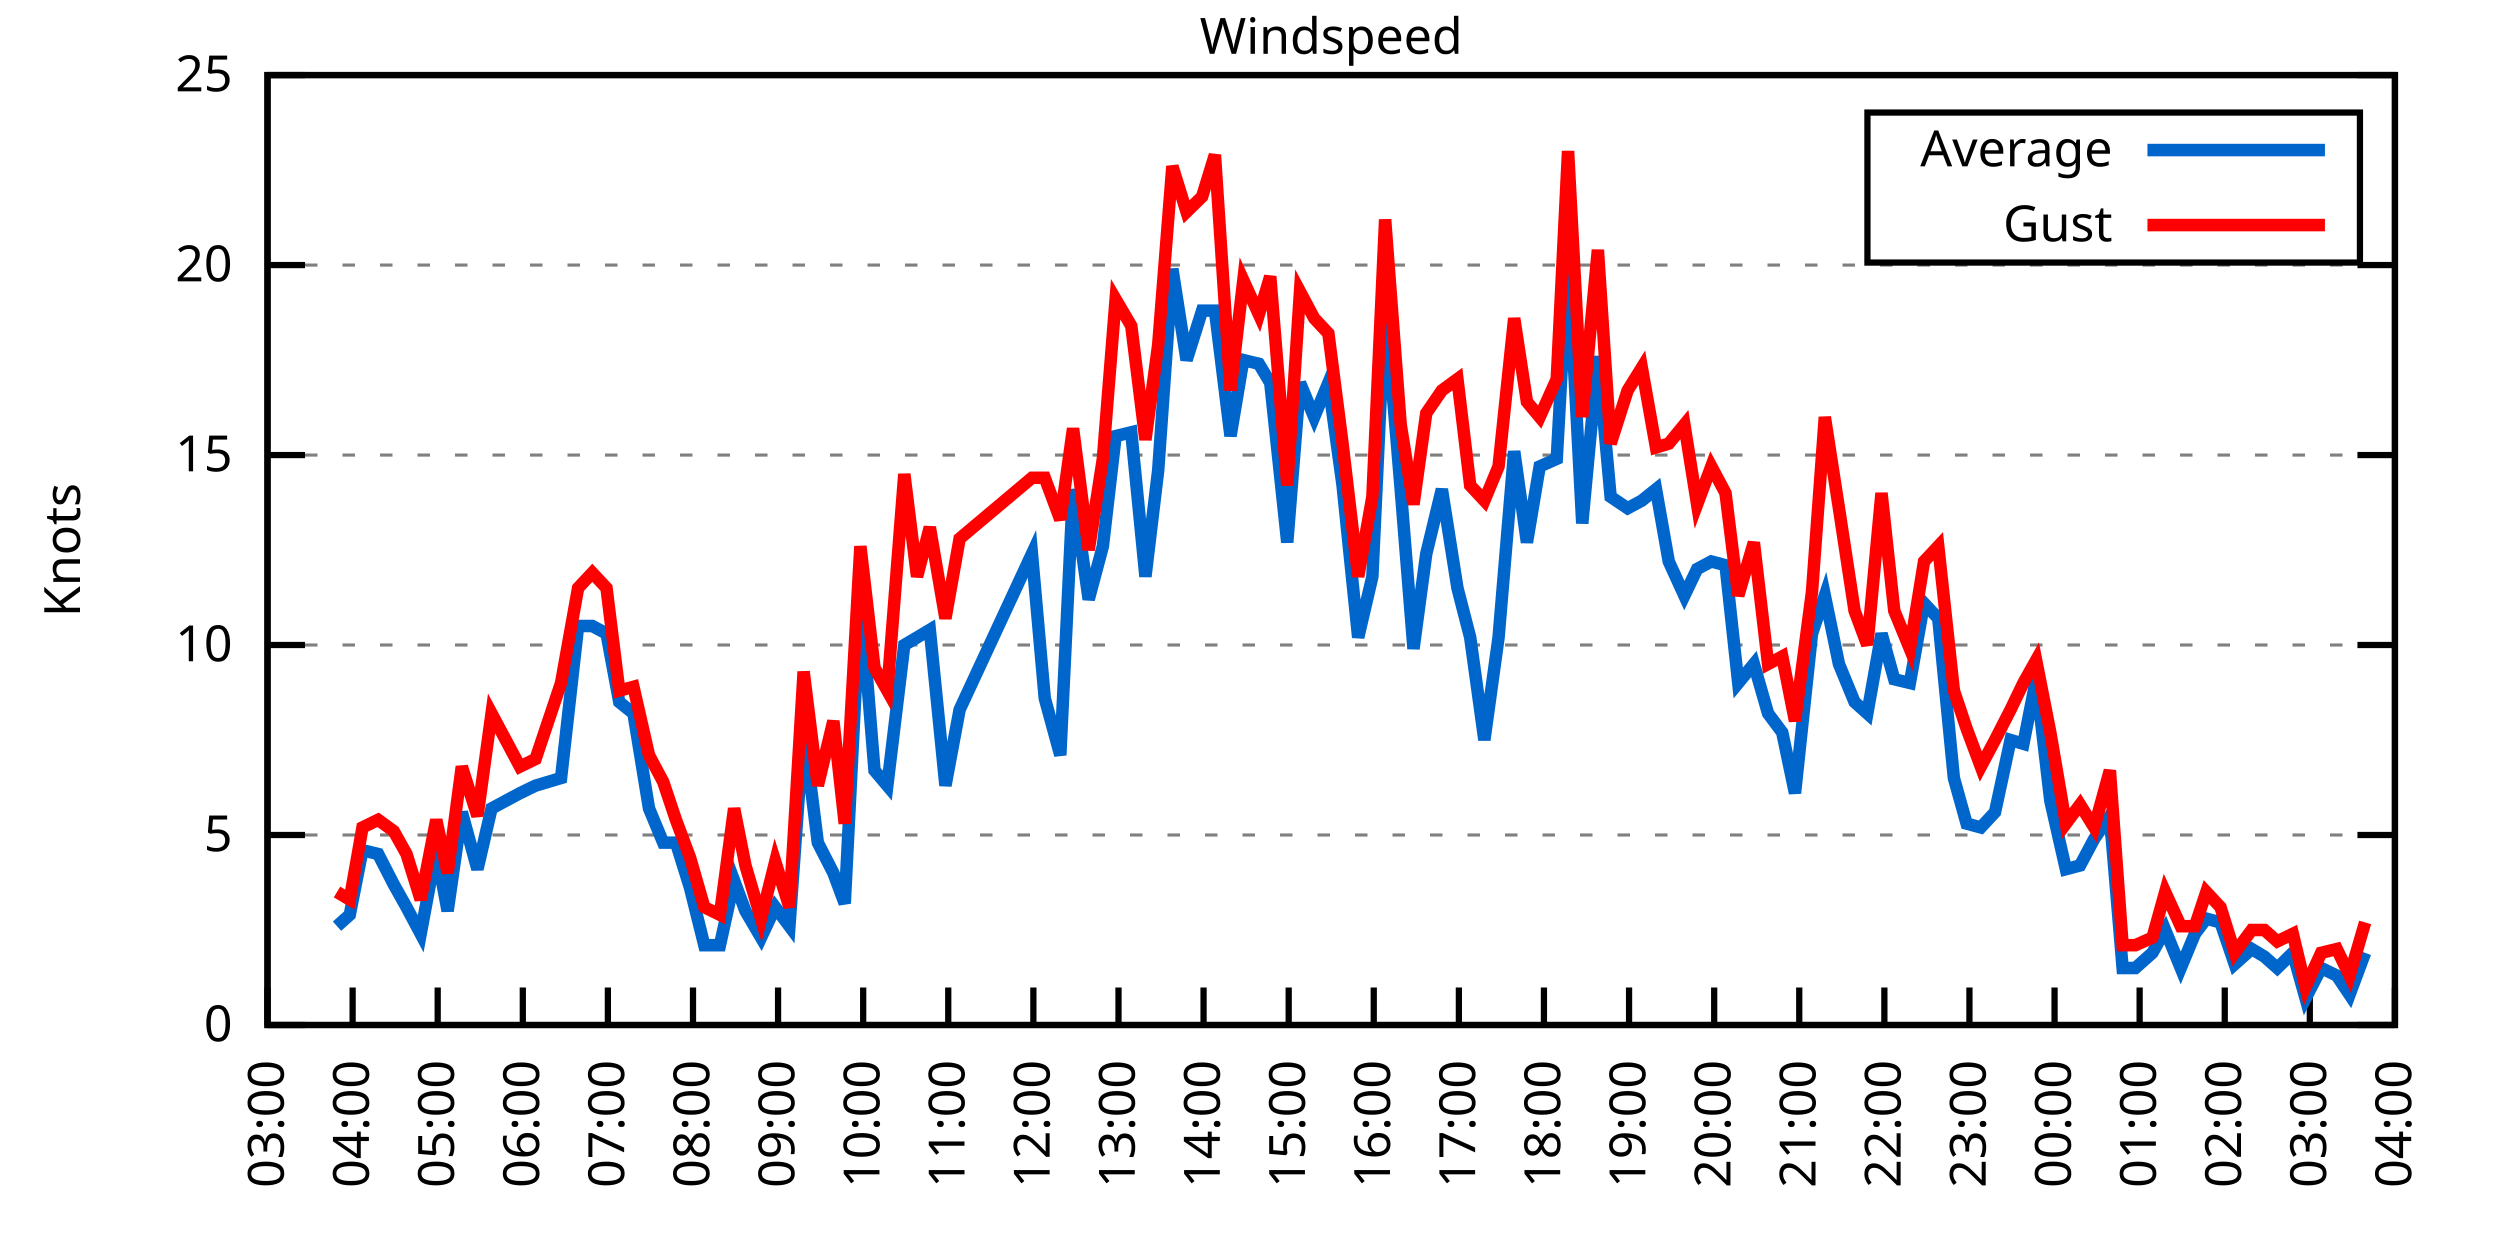
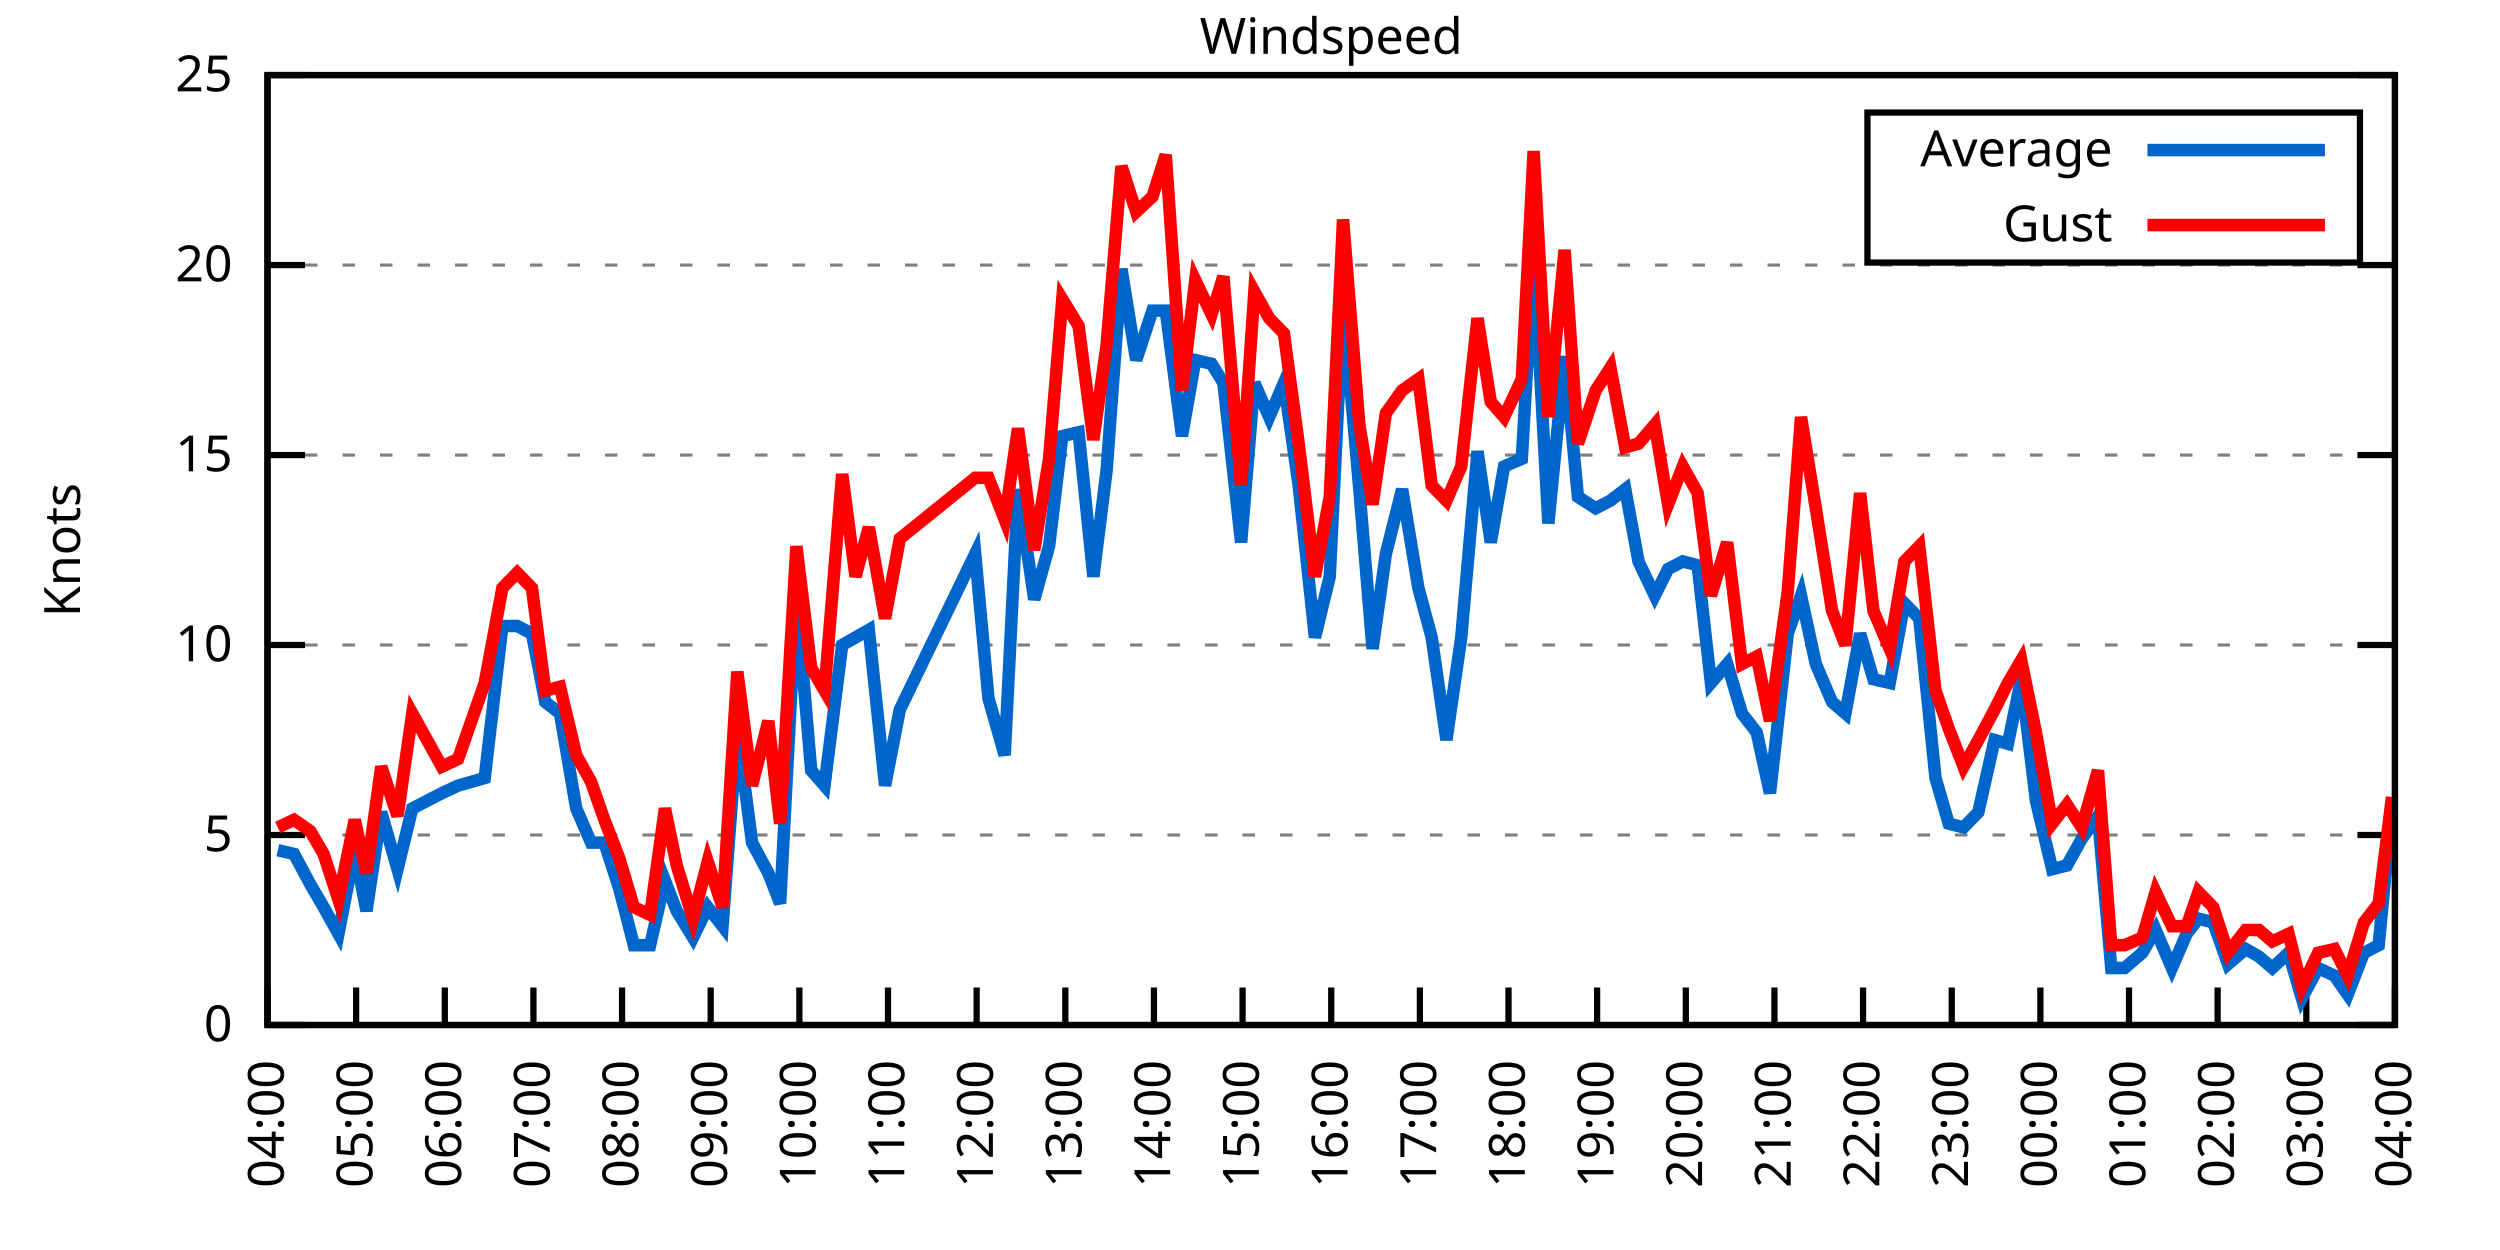
<svg xmlns="http://www.w3.org/2000/svg" xmlns:xlink="http://www.w3.org/1999/xlink" width="400" height="200" viewBox="0 0 400 200">
  <g id="gnuplot_canvas">
    <rect x="0" y="0" width="400" height="200" fill="none" />
    <defs>
      <circle id="gpDot" r="0.5" stroke-width="0.5" stroke="currentColor" />
      <path id="gpPt0" stroke-width="0.333" stroke="currentColor" d="M-1,0 h2 M0,-1 v2" />
      <path id="gpPt1" stroke-width="0.333" stroke="currentColor" d="M-1,-1 L1,1 M1,-1 L-1,1" />
      <path id="gpPt2" stroke-width="0.333" stroke="currentColor" d="M-1,0 L1,0 M0,-1 L0,1 M-1,-1 L1,1 M-1,1 L1,-1" />
      <rect id="gpPt3" stroke-width="0.333" stroke="currentColor" x="-1" y="-1" width="2" height="2" />
      <rect id="gpPt4" stroke-width="0.333" stroke="currentColor" fill="currentColor" x="-1" y="-1" width="2" height="2" />
      <circle id="gpPt5" stroke-width="0.333" stroke="currentColor" cx="0" cy="0" r="1" />
      <use xlink:href="#gpPt5" id="gpPt6" fill="currentColor" stroke="none" />
      <path id="gpPt7" stroke-width="0.333" stroke="currentColor" d="M0,-1.33 L-1.33,0.67 L1.33,0.67 z" />
      <use xlink:href="#gpPt7" id="gpPt8" fill="currentColor" stroke="none" />
      <use xlink:href="#gpPt7" id="gpPt9" stroke="currentColor" transform="rotate(180)" />
      <use xlink:href="#gpPt9" id="gpPt10" fill="currentColor" stroke="none" />
      <use xlink:href="#gpPt3" id="gpPt11" stroke="currentColor" transform="rotate(45)" />
      <use xlink:href="#gpPt11" id="gpPt12" fill="currentColor" stroke="none" />
      <path id="gpPt13" stroke-width="0.333" stroke="currentColor" d="M0,1.330 L1.265,0.411 L0.782,-1.067 L-0.782,-1.076 L-1.265,0.411 z" />
      <use xlink:href="#gpPt13" id="gpPt14" fill="currentColor" stroke="none" />
      <filter id="textbox" filterUnits="objectBoundingBox" x="0" y="0" height="1" width="1">
        <feFlood flood-color="white" flood-opacity="1" result="bgnd" />
        <feComposite in="SourceGraphic" in2="bgnd" operator="atop" />
      </filter>
      <filter id="greybox" filterUnits="objectBoundingBox" x="0" y="0" height="1" width="1">
        <feFlood flood-color="lightgrey" flood-opacity="1" result="grey" />
        <feComposite in="SourceGraphic" in2="grey" operator="atop" />
      </filter>
    </defs>
    <g fill="none" color="white" stroke="currentColor" stroke-width="1.00" stroke-linecap="butt" stroke-linejoin="miter">
</g>
    <g fill="none" color="black" stroke="currentColor" stroke-width="1.00" stroke-linecap="butt" stroke-linejoin="miter">
      <g stroke="none" shape-rendering="crispEdges">
        <polygon fill="rgb(255, 255, 255)" points="42.80,164.00 383.18,164.00 383.18,12.02 42.80,12.02 " />
      </g>
    </g>
    <g fill="none" color="black" stroke="currentColor" stroke-width="1.00" stroke-linecap="butt" stroke-linejoin="miter">
</g>
    <g fill="none" color="black" stroke="black" stroke-width="0.50" stroke-linecap="butt" stroke-linejoin="miter">
</g>
    <g fill="none" color="gray" stroke="currentColor" stroke-width="0.50" stroke-linecap="butt" stroke-linejoin="miter">
      <path stroke="gray" stroke-dasharray="2,4" class="gridline" d="M42.80,164.00 L383.19,164.00  " />
    </g>
    <g fill="none" color="gray" stroke="gray" stroke-width="1.00" stroke-linecap="butt" stroke-linejoin="miter">
</g>
    <g fill="none" color="black" stroke="currentColor" stroke-width="1.00" stroke-linecap="butt" stroke-linejoin="miter">
      <path stroke="black" d="M42.80,164.00 L48.80,164.00 M383.19,164.00 L377.19,164.00  " />
      <g transform="translate(37.20,166.60)" stroke="none" fill="black" font-family="Sans" font-size="8.00" text-anchor="end">
        <text>
          <tspan font-family="Sans"> 0</tspan>
        </text>
      </g>
    </g>
    <g fill="none" color="black" stroke="currentColor" stroke-width="1.00" stroke-linecap="butt" stroke-linejoin="miter">
</g>
    <g fill="none" color="black" stroke="black" stroke-width="0.50" stroke-linecap="butt" stroke-linejoin="miter">
</g>
    <g fill="none" color="gray" stroke="currentColor" stroke-width="0.50" stroke-linecap="butt" stroke-linejoin="miter">
      <path stroke="gray" stroke-dasharray="2,4" class="gridline" d="M42.80,133.60 L383.19,133.60  " />
    </g>
    <g fill="none" color="gray" stroke="gray" stroke-width="1.00" stroke-linecap="butt" stroke-linejoin="miter">
</g>
    <g fill="none" color="black" stroke="currentColor" stroke-width="1.00" stroke-linecap="butt" stroke-linejoin="miter">
      <path stroke="black" d="M42.80,133.60 L48.80,133.60 M383.19,133.60 L377.19,133.60  " />
      <g transform="translate(37.20,136.20)" stroke="none" fill="black" font-family="Sans" font-size="8.00" text-anchor="end">
        <text>
          <tspan font-family="Sans"> 5</tspan>
        </text>
      </g>
    </g>
    <g fill="none" color="black" stroke="currentColor" stroke-width="1.00" stroke-linecap="butt" stroke-linejoin="miter">
</g>
    <g fill="none" color="black" stroke="black" stroke-width="0.50" stroke-linecap="butt" stroke-linejoin="miter">
</g>
    <g fill="none" color="gray" stroke="currentColor" stroke-width="0.50" stroke-linecap="butt" stroke-linejoin="miter">
      <path stroke="gray" stroke-dasharray="2,4" class="gridline" d="M42.80,103.20 L383.19,103.20  " />
    </g>
    <g fill="none" color="gray" stroke="gray" stroke-width="1.00" stroke-linecap="butt" stroke-linejoin="miter">
</g>
    <g fill="none" color="black" stroke="currentColor" stroke-width="1.00" stroke-linecap="butt" stroke-linejoin="miter">
      <path stroke="black" d="M42.80,103.20 L48.80,103.20 M383.19,103.20 L377.19,103.20  " />
      <g transform="translate(37.20,105.80)" stroke="none" fill="black" font-family="Sans" font-size="8.00" text-anchor="end">
        <text>
          <tspan font-family="Sans"> 10</tspan>
        </text>
      </g>
    </g>
    <g fill="none" color="black" stroke="currentColor" stroke-width="1.00" stroke-linecap="butt" stroke-linejoin="miter">
</g>
    <g fill="none" color="black" stroke="black" stroke-width="0.50" stroke-linecap="butt" stroke-linejoin="miter">
</g>
    <g fill="none" color="gray" stroke="currentColor" stroke-width="0.50" stroke-linecap="butt" stroke-linejoin="miter">
      <path stroke="gray" stroke-dasharray="2,4" class="gridline" d="M42.80,72.81 L383.19,72.81  " />
    </g>
    <g fill="none" color="gray" stroke="gray" stroke-width="1.00" stroke-linecap="butt" stroke-linejoin="miter">
</g>
    <g fill="none" color="black" stroke="currentColor" stroke-width="1.00" stroke-linecap="butt" stroke-linejoin="miter">
      <path stroke="black" d="M42.80,72.81 L48.80,72.81 M383.19,72.81 L377.19,72.81  " />
      <g transform="translate(37.20,75.41)" stroke="none" fill="black" font-family="Sans" font-size="8.00" text-anchor="end">
        <text>
          <tspan font-family="Sans"> 15</tspan>
        </text>
      </g>
    </g>
    <g fill="none" color="black" stroke="currentColor" stroke-width="1.00" stroke-linecap="butt" stroke-linejoin="miter">
</g>
    <g fill="none" color="black" stroke="black" stroke-width="0.50" stroke-linecap="butt" stroke-linejoin="miter">
</g>
    <g fill="none" color="gray" stroke="currentColor" stroke-width="0.50" stroke-linecap="butt" stroke-linejoin="miter">
      <path stroke="gray" stroke-dasharray="2,4" class="gridline" d="M42.80,42.41 L383.19,42.41  " />
    </g>
    <g fill="none" color="gray" stroke="gray" stroke-width="1.00" stroke-linecap="butt" stroke-linejoin="miter">
</g>
    <g fill="none" color="black" stroke="currentColor" stroke-width="1.00" stroke-linecap="butt" stroke-linejoin="miter">
      <path stroke="black" d="M42.80,42.41 L48.80,42.41 M383.19,42.41 L377.19,42.41  " />
      <g transform="translate(37.20,45.01)" stroke="none" fill="black" font-family="Sans" font-size="8.00" text-anchor="end">
        <text>
          <tspan font-family="Sans"> 20</tspan>
        </text>
      </g>
    </g>
    <g fill="none" color="black" stroke="currentColor" stroke-width="1.00" stroke-linecap="butt" stroke-linejoin="miter">
</g>
    <g fill="none" color="black" stroke="black" stroke-width="0.50" stroke-linecap="butt" stroke-linejoin="miter">
</g>
    <g fill="none" color="gray" stroke="currentColor" stroke-width="0.50" stroke-linecap="butt" stroke-linejoin="miter">
      <path stroke="gray" stroke-dasharray="2,4" class="gridline" d="M42.80,12.01 L383.19,12.01  " />
    </g>
    <g fill="none" color="gray" stroke="gray" stroke-width="1.00" stroke-linecap="butt" stroke-linejoin="miter">
</g>
    <g fill="none" color="black" stroke="currentColor" stroke-width="1.00" stroke-linecap="butt" stroke-linejoin="miter">
      <path stroke="black" d="M42.80,12.01 L48.80,12.01 M383.19,12.01 L377.19,12.01  " />
      <g transform="translate(37.20,14.61)" stroke="none" fill="black" font-family="Sans" font-size="8.00" text-anchor="end">
        <text>
          <tspan font-family="Sans"> 25</tspan>
        </text>
      </g>
    </g>
    <g fill="none" color="black" stroke="currentColor" stroke-width="1.00" stroke-linecap="butt" stroke-linejoin="miter">
      <path stroke="black" d="M42.80,164.00 L42.80,158.00  " />
      <g transform="translate(45.40,169.60) rotate(270.00)" stroke="none" fill="black" font-family="Sans" font-size="8.00" text-anchor="end">
        <text>
-           <tspan font-family="Sans">03:00</tspan>
-         </text>
-       </g>
-     </g>
-     <g fill="none" color="black" stroke="currentColor" stroke-width="1.00" stroke-linecap="butt" stroke-linejoin="miter">
-       <path stroke="black" d="M56.42,164.00 L56.42,158.00  " />
-       <g transform="translate(59.02,169.60) rotate(270.00)" stroke="none" fill="black" font-family="Sans" font-size="8.00" text-anchor="end">
-         <text>
          <tspan font-family="Sans">04:00</tspan>
        </text>
      </g>
    </g>
    <g fill="none" color="black" stroke="currentColor" stroke-width="1.00" stroke-linecap="butt" stroke-linejoin="miter">
-       <path stroke="black" d="M70.03,164.00 L70.03,158.00  " />
-       <g transform="translate(72.63,169.60) rotate(270.00)" stroke="none" fill="black" font-family="Sans" font-size="8.00" text-anchor="end">
+       <path stroke="black" d="M56.98,164.00 L56.98,158.00  " />
+       <g transform="translate(59.58,169.60) rotate(270.00)" stroke="none" fill="black" font-family="Sans" font-size="8.00" text-anchor="end">
        <text>
          <tspan font-family="Sans">05:00</tspan>
        </text>
      </g>
    </g>
    <g fill="none" color="black" stroke="currentColor" stroke-width="1.00" stroke-linecap="butt" stroke-linejoin="miter">
-       <path stroke="black" d="M83.65,164.00 L83.65,158.00  " />
-       <g transform="translate(86.25,169.60) rotate(270.00)" stroke="none" fill="black" font-family="Sans" font-size="8.00" text-anchor="end">
+       <path stroke="black" d="M71.17,164.00 L71.17,158.00  " />
+       <g transform="translate(73.77,169.60) rotate(270.00)" stroke="none" fill="black" font-family="Sans" font-size="8.00" text-anchor="end">
        <text>
          <tspan font-family="Sans">06:00</tspan>
        </text>
      </g>
    </g>
    <g fill="none" color="black" stroke="currentColor" stroke-width="1.00" stroke-linecap="butt" stroke-linejoin="miter">
-       <path stroke="black" d="M97.26,164.00 L97.26,158.00  " />
-       <g transform="translate(99.86,169.60) rotate(270.00)" stroke="none" fill="black" font-family="Sans" font-size="8.00" text-anchor="end">
+       <path stroke="black" d="M85.35,164.00 L85.35,158.00  " />
+       <g transform="translate(87.95,169.60) rotate(270.00)" stroke="none" fill="black" font-family="Sans" font-size="8.00" text-anchor="end">
        <text>
          <tspan font-family="Sans">07:00</tspan>
        </text>
      </g>
    </g>
    <g fill="none" color="black" stroke="currentColor" stroke-width="1.00" stroke-linecap="butt" stroke-linejoin="miter">
-       <path stroke="black" d="M110.88,164.00 L110.88,158.00  " />
-       <g transform="translate(113.48,169.60) rotate(270.00)" stroke="none" fill="black" font-family="Sans" font-size="8.00" text-anchor="end">
+       <path stroke="black" d="M99.53,164.00 L99.53,158.00  " />
+       <g transform="translate(102.13,169.60) rotate(270.00)" stroke="none" fill="black" font-family="Sans" font-size="8.00" text-anchor="end">
        <text>
          <tspan font-family="Sans">08:00</tspan>
        </text>
      </g>
    </g>
    <g fill="none" color="black" stroke="currentColor" stroke-width="1.00" stroke-linecap="butt" stroke-linejoin="miter">
-       <path stroke="black" d="M124.49,164.00 L124.49,158.00  " />
-       <g transform="translate(127.09,169.60) rotate(270.00)" stroke="none" fill="black" font-family="Sans" font-size="8.00" text-anchor="end">
+       <path stroke="black" d="M113.71,164.00 L113.71,158.00  " />
+       <g transform="translate(116.31,169.60) rotate(270.00)" stroke="none" fill="black" font-family="Sans" font-size="8.00" text-anchor="end">
        <text>
          <tspan font-family="Sans">09:00</tspan>
        </text>
      </g>
    </g>
    <g fill="none" color="black" stroke="currentColor" stroke-width="1.00" stroke-linecap="butt" stroke-linejoin="miter">
-       <path stroke="black" d="M138.11,164.00 L138.11,158.00  " />
-       <g transform="translate(140.71,169.60) rotate(270.00)" stroke="none" fill="black" font-family="Sans" font-size="8.00" text-anchor="end">
+       <path stroke="black" d="M127.90,164.00 L127.90,158.00  " />
+       <g transform="translate(130.50,169.60) rotate(270.00)" stroke="none" fill="black" font-family="Sans" font-size="8.00" text-anchor="end">
        <text>
          <tspan font-family="Sans">10:00</tspan>
        </text>
      </g>
    </g>
    <g fill="none" color="black" stroke="currentColor" stroke-width="1.00" stroke-linecap="butt" stroke-linejoin="miter">
-       <path stroke="black" d="M151.72,164.00 L151.72,158.00  " />
-       <g transform="translate(154.32,169.60) rotate(270.00)" stroke="none" fill="black" font-family="Sans" font-size="8.00" text-anchor="end">
+       <path stroke="black" d="M142.08,164.00 L142.08,158.00  " />
+       <g transform="translate(144.68,169.60) rotate(270.00)" stroke="none" fill="black" font-family="Sans" font-size="8.00" text-anchor="end">
        <text>
          <tspan font-family="Sans">11:00</tspan>
        </text>
      </g>
    </g>
    <g fill="none" color="black" stroke="currentColor" stroke-width="1.00" stroke-linecap="butt" stroke-linejoin="miter">
-       <path stroke="black" d="M165.34,164.00 L165.34,158.00  " />
-       <g transform="translate(167.94,169.60) rotate(270.00)" stroke="none" fill="black" font-family="Sans" font-size="8.00" text-anchor="end">
+       <path stroke="black" d="M156.26,164.00 L156.26,158.00  " />
+       <g transform="translate(158.86,169.60) rotate(270.00)" stroke="none" fill="black" font-family="Sans" font-size="8.00" text-anchor="end">
        <text>
          <tspan font-family="Sans">12:00</tspan>
        </text>
      </g>
    </g>
    <g fill="none" color="black" stroke="currentColor" stroke-width="1.00" stroke-linecap="butt" stroke-linejoin="miter">
-       <path stroke="black" d="M178.96,164.00 L178.96,158.00  " />
-       <g transform="translate(181.56,169.60) rotate(270.00)" stroke="none" fill="black" font-family="Sans" font-size="8.00" text-anchor="end">
+       <path stroke="black" d="M170.45,164.00 L170.45,158.00  " />
+       <g transform="translate(173.05,169.60) rotate(270.00)" stroke="none" fill="black" font-family="Sans" font-size="8.00" text-anchor="end">
        <text>
          <tspan font-family="Sans">13:00</tspan>
        </text>
      </g>
    </g>
    <g fill="none" color="black" stroke="currentColor" stroke-width="1.00" stroke-linecap="butt" stroke-linejoin="miter">
-       <path stroke="black" d="M192.57,164.00 L192.57,158.00  " />
-       <g transform="translate(195.17,169.60) rotate(270.00)" stroke="none" fill="black" font-family="Sans" font-size="8.00" text-anchor="end">
+       <path stroke="black" d="M184.63,164.00 L184.63,158.00  " />
+       <g transform="translate(187.23,169.60) rotate(270.00)" stroke="none" fill="black" font-family="Sans" font-size="8.00" text-anchor="end">
        <text>
          <tspan font-family="Sans">14:00</tspan>
        </text>
      </g>
    </g>
    <g fill="none" color="black" stroke="currentColor" stroke-width="1.00" stroke-linecap="butt" stroke-linejoin="miter">
-       <path stroke="black" d="M206.19,164.00 L206.19,158.00  " />
-       <g transform="translate(208.79,169.60) rotate(270.00)" stroke="none" fill="black" font-family="Sans" font-size="8.00" text-anchor="end">
+       <path stroke="black" d="M198.81,164.00 L198.81,158.00  " />
+       <g transform="translate(201.41,169.60) rotate(270.00)" stroke="none" fill="black" font-family="Sans" font-size="8.00" text-anchor="end">
        <text>
          <tspan font-family="Sans">15:00</tspan>
        </text>
      </g>
    </g>
    <g fill="none" color="black" stroke="currentColor" stroke-width="1.00" stroke-linecap="butt" stroke-linejoin="miter">
-       <path stroke="black" d="M219.80,164.00 L219.80,158.00  " />
-       <g transform="translate(222.40,169.60) rotate(270.00)" stroke="none" fill="black" font-family="Sans" font-size="8.00" text-anchor="end">
+       <path stroke="black" d="M213.00,164.00 L213.00,158.00  " />
+       <g transform="translate(215.60,169.60) rotate(270.00)" stroke="none" fill="black" font-family="Sans" font-size="8.00" text-anchor="end">
        <text>
          <tspan font-family="Sans">16:00</tspan>
        </text>
      </g>
    </g>
    <g fill="none" color="black" stroke="currentColor" stroke-width="1.00" stroke-linecap="butt" stroke-linejoin="miter">
-       <path stroke="black" d="M233.42,164.00 L233.42,158.00  " />
-       <g transform="translate(236.02,169.60) rotate(270.00)" stroke="none" fill="black" font-family="Sans" font-size="8.00" text-anchor="end">
+       <path stroke="black" d="M227.18,164.00 L227.18,158.00  " />
+       <g transform="translate(229.78,169.60) rotate(270.00)" stroke="none" fill="black" font-family="Sans" font-size="8.00" text-anchor="end">
        <text>
          <tspan font-family="Sans">17:00</tspan>
        </text>
      </g>
    </g>
    <g fill="none" color="black" stroke="currentColor" stroke-width="1.00" stroke-linecap="butt" stroke-linejoin="miter">
-       <path stroke="black" d="M247.03,164.00 L247.03,158.00  " />
-       <g transform="translate(249.63,169.60) rotate(270.00)" stroke="none" fill="black" font-family="Sans" font-size="8.00" text-anchor="end">
+       <path stroke="black" d="M241.36,164.00 L241.36,158.00  " />
+       <g transform="translate(243.96,169.60) rotate(270.00)" stroke="none" fill="black" font-family="Sans" font-size="8.00" text-anchor="end">
        <text>
          <tspan font-family="Sans">18:00</tspan>
        </text>
      </g>
    </g>
    <g fill="none" color="black" stroke="currentColor" stroke-width="1.00" stroke-linecap="butt" stroke-linejoin="miter">
-       <path stroke="black" d="M260.65,164.00 L260.65,158.00  " />
-       <g transform="translate(263.25,169.60) rotate(270.00)" stroke="none" fill="black" font-family="Sans" font-size="8.00" text-anchor="end">
+       <path stroke="black" d="M255.54,164.00 L255.54,158.00  " />
+       <g transform="translate(258.14,169.60) rotate(270.00)" stroke="none" fill="black" font-family="Sans" font-size="8.00" text-anchor="end">
        <text>
          <tspan font-family="Sans">19:00</tspan>
        </text>
      </g>
    </g>
    <g fill="none" color="black" stroke="currentColor" stroke-width="1.00" stroke-linecap="butt" stroke-linejoin="miter">
-       <path stroke="black" d="M274.27,164.00 L274.27,158.00  " />
-       <g transform="translate(276.87,169.60) rotate(270.00)" stroke="none" fill="black" font-family="Sans" font-size="8.00" text-anchor="end">
+       <path stroke="black" d="M269.73,164.00 L269.73,158.00  " />
+       <g transform="translate(272.33,169.60) rotate(270.00)" stroke="none" fill="black" font-family="Sans" font-size="8.00" text-anchor="end">
        <text>
          <tspan font-family="Sans">20:00</tspan>
        </text>
      </g>
    </g>
    <g fill="none" color="black" stroke="currentColor" stroke-width="1.00" stroke-linecap="butt" stroke-linejoin="miter">
-       <path stroke="black" d="M287.88,164.00 L287.88,158.00  " />
-       <g transform="translate(290.48,169.60) rotate(270.00)" stroke="none" fill="black" font-family="Sans" font-size="8.00" text-anchor="end">
+       <path stroke="black" d="M283.91,164.00 L283.91,158.00  " />
+       <g transform="translate(286.51,169.60) rotate(270.00)" stroke="none" fill="black" font-family="Sans" font-size="8.00" text-anchor="end">
        <text>
          <tspan font-family="Sans">21:00</tspan>
        </text>
      </g>
    </g>
    <g fill="none" color="black" stroke="currentColor" stroke-width="1.00" stroke-linecap="butt" stroke-linejoin="miter">
-       <path stroke="black" d="M301.50,164.00 L301.50,158.00  " />
-       <g transform="translate(304.10,169.60) rotate(270.00)" stroke="none" fill="black" font-family="Sans" font-size="8.00" text-anchor="end">
+       <path stroke="black" d="M298.09,164.00 L298.09,158.00  " />
+       <g transform="translate(300.69,169.60) rotate(270.00)" stroke="none" fill="black" font-family="Sans" font-size="8.00" text-anchor="end">
        <text>
          <tspan font-family="Sans">22:00</tspan>
        </text>
      </g>
    </g>
    <g fill="none" color="black" stroke="currentColor" stroke-width="1.00" stroke-linecap="butt" stroke-linejoin="miter">
-       <path stroke="black" d="M315.11,164.00 L315.11,158.00  " />
-       <g transform="translate(317.71,169.60) rotate(270.00)" stroke="none" fill="black" font-family="Sans" font-size="8.00" text-anchor="end">
+       <path stroke="black" d="M312.28,164.00 L312.28,158.00  " />
+       <g transform="translate(314.88,169.60) rotate(270.00)" stroke="none" fill="black" font-family="Sans" font-size="8.00" text-anchor="end">
        <text>
          <tspan font-family="Sans">23:00</tspan>
        </text>
      </g>
    </g>
    <g fill="none" color="black" stroke="currentColor" stroke-width="1.00" stroke-linecap="butt" stroke-linejoin="miter">
-       <path stroke="black" d="M328.73,164.00 L328.73,158.00  " />
-       <g transform="translate(331.33,169.60) rotate(270.00)" stroke="none" fill="black" font-family="Sans" font-size="8.00" text-anchor="end">
+       <path stroke="black" d="M326.46,164.00 L326.46,158.00  " />
+       <g transform="translate(329.06,169.60) rotate(270.00)" stroke="none" fill="black" font-family="Sans" font-size="8.00" text-anchor="end">
        <text>
          <tspan font-family="Sans">00:00</tspan>
        </text>
      </g>
    </g>
    <g fill="none" color="black" stroke="currentColor" stroke-width="1.00" stroke-linecap="butt" stroke-linejoin="miter">
-       <path stroke="black" d="M342.34,164.00 L342.34,158.00  " />
-       <g transform="translate(344.94,169.60) rotate(270.00)" stroke="none" fill="black" font-family="Sans" font-size="8.00" text-anchor="end">
+       <path stroke="black" d="M340.64,164.00 L340.64,158.00  " />
+       <g transform="translate(343.24,169.60) rotate(270.00)" stroke="none" fill="black" font-family="Sans" font-size="8.00" text-anchor="end">
        <text>
          <tspan font-family="Sans">01:00</tspan>
        </text>
      </g>
    </g>
    <g fill="none" color="black" stroke="currentColor" stroke-width="1.00" stroke-linecap="butt" stroke-linejoin="miter">
-       <path stroke="black" d="M355.96,164.00 L355.96,158.00  " />
-       <g transform="translate(358.56,169.60) rotate(270.00)" stroke="none" fill="black" font-family="Sans" font-size="8.00" text-anchor="end">
+       <path stroke="black" d="M354.82,164.00 L354.82,158.00  " />
+       <g transform="translate(357.42,169.60) rotate(270.00)" stroke="none" fill="black" font-family="Sans" font-size="8.00" text-anchor="end">
        <text>
          <tspan font-family="Sans">02:00</tspan>
        </text>
      </g>
    </g>
    <g fill="none" color="black" stroke="currentColor" stroke-width="1.00" stroke-linecap="butt" stroke-linejoin="miter">
-       <path stroke="black" d="M369.57,164.00 L369.57,158.00  " />
-       <g transform="translate(372.17,169.60) rotate(270.00)" stroke="none" fill="black" font-family="Sans" font-size="8.00" text-anchor="end">
+       <path stroke="black" d="M369.01,164.00 L369.01,158.00  " />
+       <g transform="translate(371.61,169.60) rotate(270.00)" stroke="none" fill="black" font-family="Sans" font-size="8.00" text-anchor="end">
        <text>
          <tspan font-family="Sans">03:00</tspan>
        </text>
      </g>
    </g>
    <g fill="none" color="black" stroke="currentColor" stroke-width="1.00" stroke-linecap="butt" stroke-linejoin="miter">
      <path stroke="black" d="M383.19,164.00 L383.19,158.00  " />
      <g transform="translate(385.79,169.60) rotate(270.00)" stroke="none" fill="black" font-family="Sans" font-size="8.00" text-anchor="end">
        <text>
          <tspan font-family="Sans">04:00</tspan>
        </text>
      </g>
    </g>
    <g fill="none" color="black" stroke="currentColor" stroke-width="1.00" stroke-linecap="butt" stroke-linejoin="miter">
</g>
    <g fill="none" color="black" stroke="currentColor" stroke-width="1.00" stroke-linecap="butt" stroke-linejoin="miter">
      <path stroke="black" d="M42.80,12.01 L42.80,164.00 L383.19,164.00 L383.19,12.01 L42.80,12.01 Z  " />
    </g>
    <g fill="none" color="black" stroke="currentColor" stroke-width="1.00" stroke-linecap="butt" stroke-linejoin="miter">
</g>
    <g fill="none" color="black" stroke="currentColor" stroke-width="1.00" stroke-linecap="butt" stroke-linejoin="miter">
      <path stroke="black" d="M298.79,42.01 L298.79,18.01 L377.59,18.01 L377.59,42.01 L298.79,42.01 Z  " />
    </g>
    <g id="Windspeed_plot_1">
      <g fill="none" color="white" stroke="black" stroke-width="2.00" stroke-linecap="butt" stroke-linejoin="miter">
</g>
      <g fill="none" color="black" stroke="currentColor" stroke-width="2.00" stroke-linecap="butt" stroke-linejoin="miter">
        <g transform="translate(337.99,26.61)" stroke="none" fill="black" font-family="Sans" font-size="8.00" text-anchor="end">
          <text>
            <tspan font-family="Sans">Average</tspan>
          </text>
        </g>
      </g>
      <g fill="none" color="black" stroke="currentColor" stroke-width="2.00" stroke-linecap="butt" stroke-linejoin="miter">
-         <path stroke="rgb(  0, 102, 204)" d="M343.59,24.01 L371.99,24.01 M53.92,148.19 L55.96,146.37 L58.00,136.03 L60.50,136.64 L63.00,141.51 L65.04,145.15   L67.31,149.41 L69.80,136.03 L71.62,145.76 L73.89,129.95 L76.39,139.07 L78.65,129.35 L83.19,126.91 L85.69,125.70   L87.73,125.09 L89.77,124.48 L92.50,100.16 L94.77,100.16 L97.04,101.38 L99.08,112.32 L101.35,114.15 L103.84,129.35   L106.11,134.82 L108.15,134.82 L110.42,142.11 L112.69,151.23 L115.19,151.23 L117.46,140.90 L119.27,145.76 L121.77,150.02   L124.04,145.15 L126.31,148.19 L128.58,116.58 L130.85,134.82 L133.34,139.68 L135.16,144.55 L137.66,95.30 L139.92,123.27   L141.97,125.70 L144.69,103.20 L146.73,101.99 L148.77,100.77 L151.27,125.70 L153.54,113.54 L165.11,88.61 L167.16,111.72   L169.65,120.83 L171.69,78.28 L174.19,95.91 L176.46,87.40 L178.50,69.77 L181.00,69.16 L183.27,92.26 L185.31,75.24   L187.58,43.02 L189.85,57.61 L192.34,49.70 L194.39,49.70 L196.88,69.77 L198.93,57.61 L201.42,58.21 L203.24,61.25   L205.96,86.79 L208.00,61.25 L210.27,66.73 L212.54,61.25 L214.81,77.67 L217.31,101.99 L219.58,92.26 L221.62,48.49   L224.11,78.28 L226.16,103.81 L228.20,88.61 L230.70,78.28 L233.19,94.08 L235.23,101.99 L237.50,118.40 L239.77,101.99   L242.27,72.20 L244.31,86.79 L246.35,74.63 L249.08,73.41 L250.89,40.58 L253.16,83.75 L255.66,57.00 L257.70,79.49   L260.42,81.32 L262.69,80.10 L264.96,78.28 L267.00,89.83 L269.50,95.30 L271.54,91.04 L273.81,89.83 L276.08,90.44   L278.12,109.28 L280.62,106.24 L282.89,114.15 L285.16,117.19 L287.20,126.91 L289.92,101.38 L291.97,95.30 L294.23,106.24   L296.73,112.32 L298.77,114.15 L301.04,101.38 L303.08,108.68 L305.58,109.28 L307.85,96.52 L310.12,98.95 L312.62,124.48   L314.66,131.78 L316.93,132.39 L319.20,129.95 L321.69,118.40 L323.74,119.01 L325.78,108.68 L328.05,128.13 L330.54,139.07   L332.81,138.47 L335.08,134.21 L337.58,130.56 L339.62,154.88 L341.66,154.88 L344.39,152.45 L346.43,148.80 L348.92,154.88   L351.19,149.41 L353.01,146.98 L355.28,147.59 L357.55,154.27 L360.27,151.84 L362.31,153.06 L364.36,154.88 L366.85,152.45   L368.89,159.74 L371.39,154.88 L373.89,156.10 L375.93,159.14 L378.42,152.45  " />
+         <path stroke="rgb(  0, 102, 204)" d="M343.59,24.01 L371.99,24.01 M44.45,136.03 L47.05,136.64 L49.66,141.51 L51.78,145.15 L54.15,149.41 L56.75,136.03   L58.64,145.76 L61.00,129.95 L63.60,139.07 L65.97,129.35 L70.69,126.91 L73.29,125.70 L75.42,125.09 L77.55,124.48   L80.38,100.16 L82.75,100.16 L85.11,101.38 L87.24,112.32 L89.60,114.15 L92.20,129.35 L94.57,134.82 L96.70,134.82   L99.06,142.11 L101.42,151.23 L104.02,151.23 L106.39,140.90 L108.28,145.76 L110.88,150.02 L113.24,145.15 L115.61,148.19   L117.97,116.58 L120.33,134.82 L122.93,139.68 L124.82,144.55 L127.42,95.30 L129.79,123.27 L131.92,125.70 L134.75,103.20   L136.88,101.99 L139.01,100.77 L141.61,125.70 L143.97,113.54 L156.03,88.61 L158.15,111.72 L160.75,120.83 L162.88,78.28   L165.48,95.91 L167.85,87.40 L169.97,69.77 L172.57,69.16 L174.94,92.26 L177.06,75.24 L179.43,43.02 L181.79,57.61   L184.39,49.70 L186.52,49.70 L189.12,69.77 L191.25,57.61 L193.85,58.21 L195.74,61.25 L198.58,86.79 L200.70,61.25   L203.07,66.73 L205.43,61.25 L207.79,77.67 L210.39,101.99 L212.76,92.26 L214.89,48.49 L217.49,78.28 L219.61,103.81   L221.74,88.61 L224.34,78.28 L226.94,94.08 L229.07,101.99 L231.43,118.40 L233.80,101.99 L236.40,72.20 L238.52,86.79   L240.65,74.63 L243.49,73.41 L245.38,40.58 L247.74,83.75 L250.34,57.00 L252.47,79.49 L255.31,81.32 L257.67,80.10   L260.04,78.28 L262.16,89.83 L264.76,95.30 L266.89,91.04 L269.25,89.83 L271.62,90.44 L273.75,109.28 L276.35,106.24   L278.71,114.15 L281.07,117.19 L283.20,126.91 L286.04,101.38 L288.16,95.30 L290.53,106.24 L293.13,112.32 L295.26,114.15   L297.62,101.38 L299.75,108.68 L302.35,109.28 L304.71,96.52 L307.08,98.95 L309.68,124.48 L311.80,131.78 L314.17,132.39   L316.53,129.95 L319.13,118.40 L321.26,119.01 L323.39,108.68 L325.75,128.13 L328.35,139.07 L330.71,138.47 L333.08,134.21   L335.68,130.56 L337.80,154.88 L339.93,154.88 L342.77,152.45 L344.90,148.80 L347.50,154.88 L349.86,149.41 L351.75,146.98   L354.12,147.59 L356.48,154.27 L359.32,151.84 L361.44,153.06 L363.57,154.88 L366.17,152.45 L368.30,159.74 L370.90,154.88   L373.50,156.10 L375.63,159.14 L378.23,152.45 L380.59,151.23 L382.72,128.74  " />
      </g>
    </g>
    <g id="Windspeed_plot_2">
      <g fill="none" color="black" stroke="currentColor" stroke-width="2.00" stroke-linecap="butt" stroke-linejoin="miter">
        <g transform="translate(337.99,38.61)" stroke="none" fill="black" font-family="Sans" font-size="8.00" text-anchor="end">
          <text>
            <tspan font-family="Sans">Gust</tspan>
          </text>
        </g>
      </g>
      <g fill="none" color="black" stroke="currentColor" stroke-width="2.00" stroke-linecap="butt" stroke-linejoin="miter">
-         <path stroke="rgb(255,   0,   0)" d="M343.59,36.01 L371.99,36.01 M53.92,142.72 L55.96,143.94 L58.00,132.39 L60.50,131.17 L63.00,132.99 L65.04,136.64   L67.31,143.94 L69.80,131.17 L71.62,139.68 L73.89,122.66 L76.39,130.56 L78.65,114.15 L83.19,122.66 L85.69,121.44   L87.73,115.36 L89.77,109.28 L92.50,94.08 L94.77,91.65 L97.04,94.08 L99.08,110.50 L101.35,109.89 L103.84,120.83   L106.11,125.09 L108.15,131.17 L110.42,137.25 L112.69,145.15 L115.19,146.37 L117.46,129.35 L119.27,138.47 L121.77,146.98   L124.04,137.86 L126.31,145.15 L128.58,107.46 L130.85,125.70 L133.34,115.36 L135.16,131.78 L137.66,87.40 L139.92,106.85   L141.97,110.50 L144.69,75.85 L146.73,92.26 L148.77,84.36 L151.27,98.95 L153.54,86.18 L165.11,76.45 L167.16,76.45   L169.65,83.14 L171.69,68.55 L174.19,88.00 L176.46,73.41 L178.50,47.88 L181.00,52.14 L183.27,70.37 L185.31,55.18   L187.58,26.60 L189.85,33.90 L192.34,31.46 L194.39,24.78 L196.88,62.47 L198.93,44.84 L201.42,50.31 L203.24,44.23   L205.96,77.67 L208.00,46.66 L210.27,50.92 L212.54,53.35 L214.81,70.98 L217.31,92.26 L219.58,79.49 L221.62,35.11   L224.11,67.94 L226.16,80.71 L228.20,66.12 L230.70,62.47 L233.19,60.65 L235.23,77.67 L237.50,80.10 L239.77,74.63   L242.27,50.92 L244.31,64.29 L246.35,66.73 L249.08,60.65 L250.89,24.17 L253.16,66.73 L255.66,39.98 L257.70,70.98   L260.42,62.47 L262.69,58.82 L264.96,71.59 L267.00,70.98 L269.50,67.94 L271.54,80.71 L273.81,74.63 L276.08,78.89   L278.12,95.30 L280.62,86.79 L282.89,106.24 L285.16,105.03 L287.20,115.36 L289.92,94.69 L291.97,66.73 L294.23,81.32   L296.73,97.73 L298.77,103.20 L301.04,78.89 L303.08,97.73 L305.58,103.81 L307.85,89.83 L310.12,87.40 L312.62,110.50   L314.66,116.58 L316.93,122.66 L319.20,118.40 L321.69,113.54 L323.74,109.28 L325.78,105.64 L328.05,117.19 L330.54,131.78   L332.81,128.74 L335.08,132.39 L337.58,123.27 L339.62,151.23 L341.66,151.23 L344.39,150.02 L346.43,142.72 L348.92,148.19   L351.19,148.19 L353.01,142.72 L355.28,145.15 L357.55,152.45 L360.27,148.80 L362.31,148.80 L364.36,150.62 L366.85,149.41   L368.89,157.92 L371.39,152.45 L373.89,151.84 L375.93,156.10 L378.42,147.59  " />
+         <path stroke="rgb(255,   0,   0)" d="M343.59,36.01 L371.99,36.01 M44.45,132.39 L47.05,131.17 L49.66,132.99 L51.78,136.64 L54.15,143.94 L56.75,131.17   L58.64,139.68 L61.00,122.66 L63.60,130.56 L65.97,114.15 L70.69,122.66 L73.29,121.44 L75.42,115.36 L77.55,109.28   L80.38,94.08 L82.75,91.65 L85.11,94.08 L87.24,110.50 L89.60,109.89 L92.20,120.83 L94.57,125.09 L96.70,131.17   L99.06,137.25 L101.42,145.15 L104.02,146.37 L106.39,129.35 L108.28,138.47 L110.88,146.98 L113.24,137.86 L115.61,145.15   L117.97,107.46 L120.33,125.70 L122.93,115.36 L124.82,131.78 L127.42,87.40 L129.79,106.85 L131.92,110.50 L134.75,75.85   L136.88,92.26 L139.01,84.36 L141.61,98.95 L143.97,86.18 L156.03,76.45 L158.15,76.45 L160.75,83.14 L162.88,68.55   L165.48,88.00 L167.85,73.41 L169.97,47.88 L172.57,52.14 L174.94,70.37 L177.06,55.18 L179.43,26.60 L181.79,33.90   L184.39,31.46 L186.52,24.78 L189.12,62.47 L191.25,44.84 L193.85,50.31 L195.74,44.23 L198.58,77.67 L200.70,46.66   L203.07,50.92 L205.43,53.35 L207.79,70.98 L210.39,92.26 L212.76,79.49 L214.89,35.11 L217.49,67.94 L219.61,80.71   L221.74,66.12 L224.34,62.47 L226.94,60.65 L229.07,77.67 L231.43,80.10 L233.80,74.63 L236.40,50.92 L238.52,64.29   L240.65,66.73 L243.49,60.65 L245.38,24.17 L247.74,66.73 L250.34,39.98 L252.47,70.98 L255.31,62.47 L257.67,58.82   L260.04,71.59 L262.16,70.98 L264.76,67.94 L266.89,80.71 L269.25,74.63 L271.62,78.89 L273.75,95.30 L276.35,86.79   L278.71,106.24 L281.07,105.03 L283.20,115.36 L286.04,94.69 L288.16,66.73 L290.53,81.32 L293.13,97.73 L295.26,103.20   L297.62,78.89 L299.75,97.73 L302.35,103.81 L304.71,89.83 L307.08,87.40 L309.68,110.50 L311.80,116.58 L314.17,122.66   L316.53,118.40 L319.13,113.54 L321.26,109.28 L323.39,105.64 L325.75,117.19 L328.35,131.78 L330.71,128.74 L333.08,132.39   L335.68,123.27 L337.80,151.23 L339.93,151.23 L342.77,150.02 L344.90,142.72 L347.50,148.19 L349.86,148.19 L351.75,142.72   L354.12,145.15 L356.48,152.45 L359.32,148.80 L361.44,148.80 L363.57,150.62 L366.17,149.41 L368.30,157.92 L370.90,152.45   L373.50,151.84 L375.63,156.10 L378.23,147.59 L380.59,144.55 L382.72,127.52  " />
      </g>
    </g>
    <g fill="none" color="black" stroke="currentColor" stroke-width="2.00" stroke-linecap="butt" stroke-linejoin="miter">
</g>
    <g fill="none" color="black" stroke="black" stroke-width="1.00" stroke-linecap="butt" stroke-linejoin="miter">
</g>
    <g fill="none" color="black" stroke="currentColor" stroke-width="1.00" stroke-linecap="butt" stroke-linejoin="miter">
      <path stroke="black" d="M42.80,12.01 L42.80,164.00 L383.19,164.00 L383.19,12.01 L42.80,12.01 Z  " />
      <g transform="translate(12.80,88.01) rotate(270.00)" stroke="none" fill="black" font-family="Sans" font-size="8.00" text-anchor="middle">
        <text>
          <tspan font-family="Sans">Knots</tspan>
        </text>
      </g>
    </g>
    <g fill="none" color="black" stroke="currentColor" stroke-width="1.00" stroke-linecap="butt" stroke-linejoin="miter">
</g>
    <g fill="none" color="black" stroke="currentColor" stroke-width="1.00" stroke-linecap="butt" stroke-linejoin="miter">
      <g transform="translate(212.99,8.61)" stroke="none" fill="black" font-family="Sans" font-size="8.00" text-anchor="middle">
        <text>
          <tspan font-family="Sans">Windspeed</tspan>
        </text>
      </g>
    </g>
    <g fill="none" color="black" stroke="currentColor" stroke-width="1.00" stroke-linecap="butt" stroke-linejoin="miter">
</g>
  </g>
</svg>
